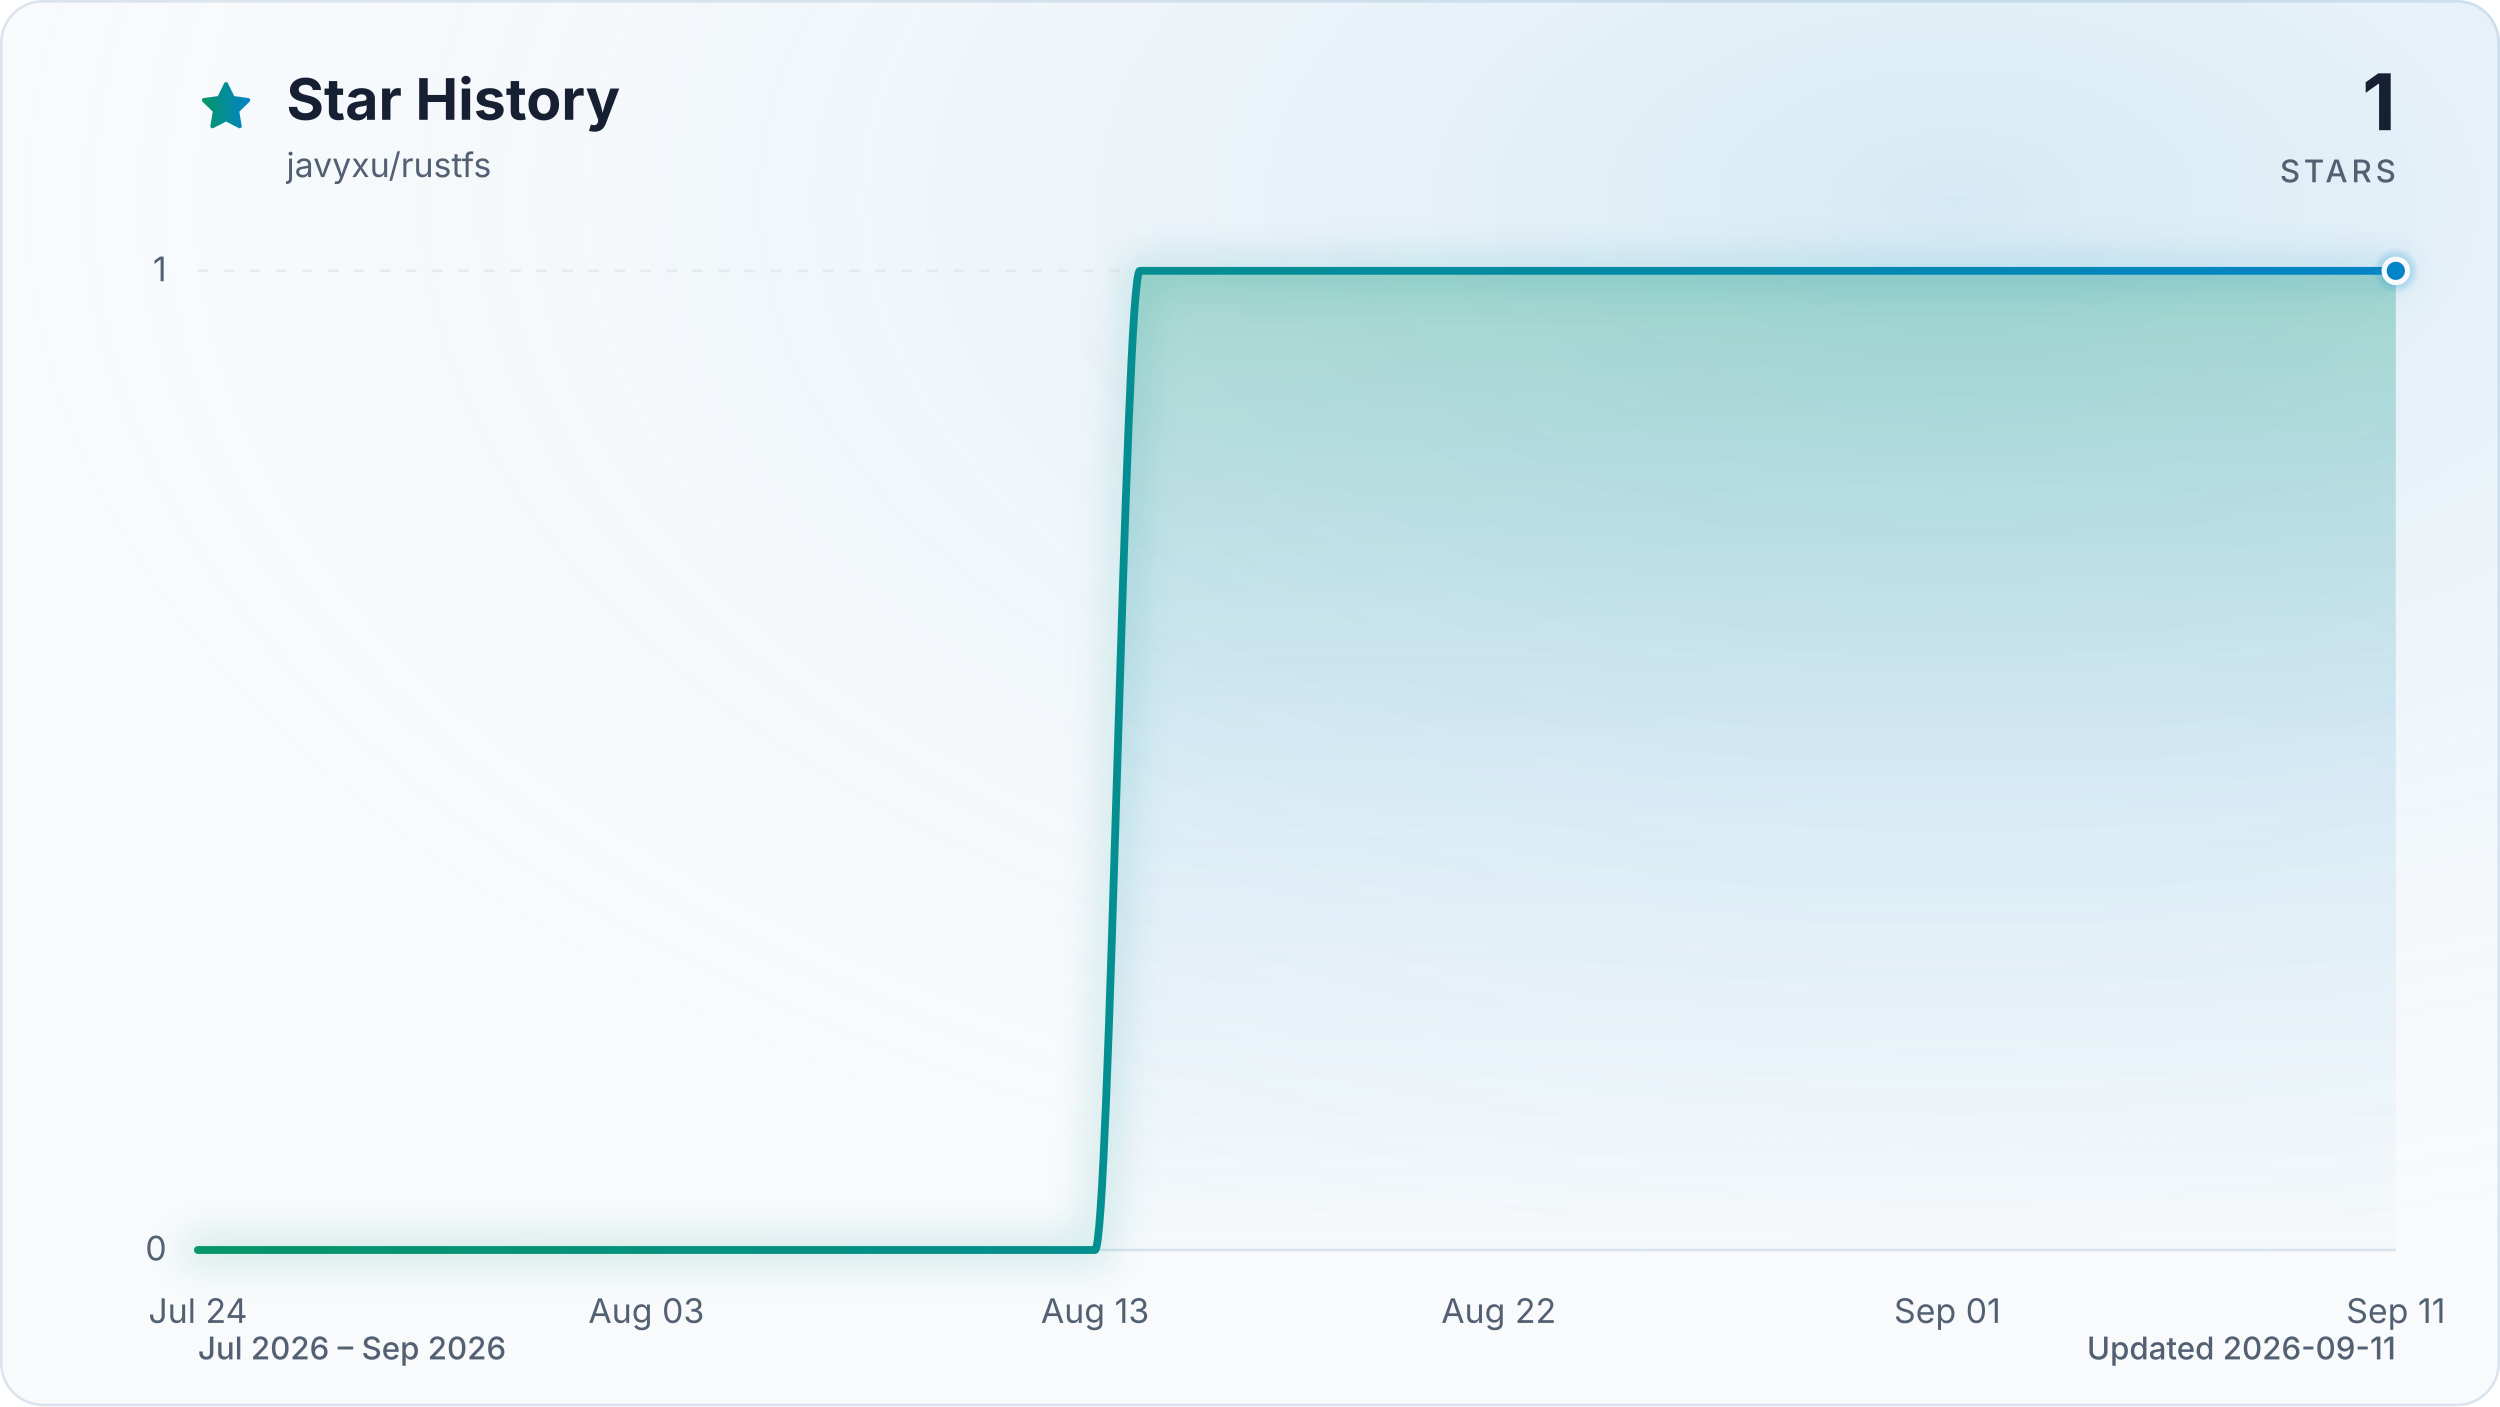
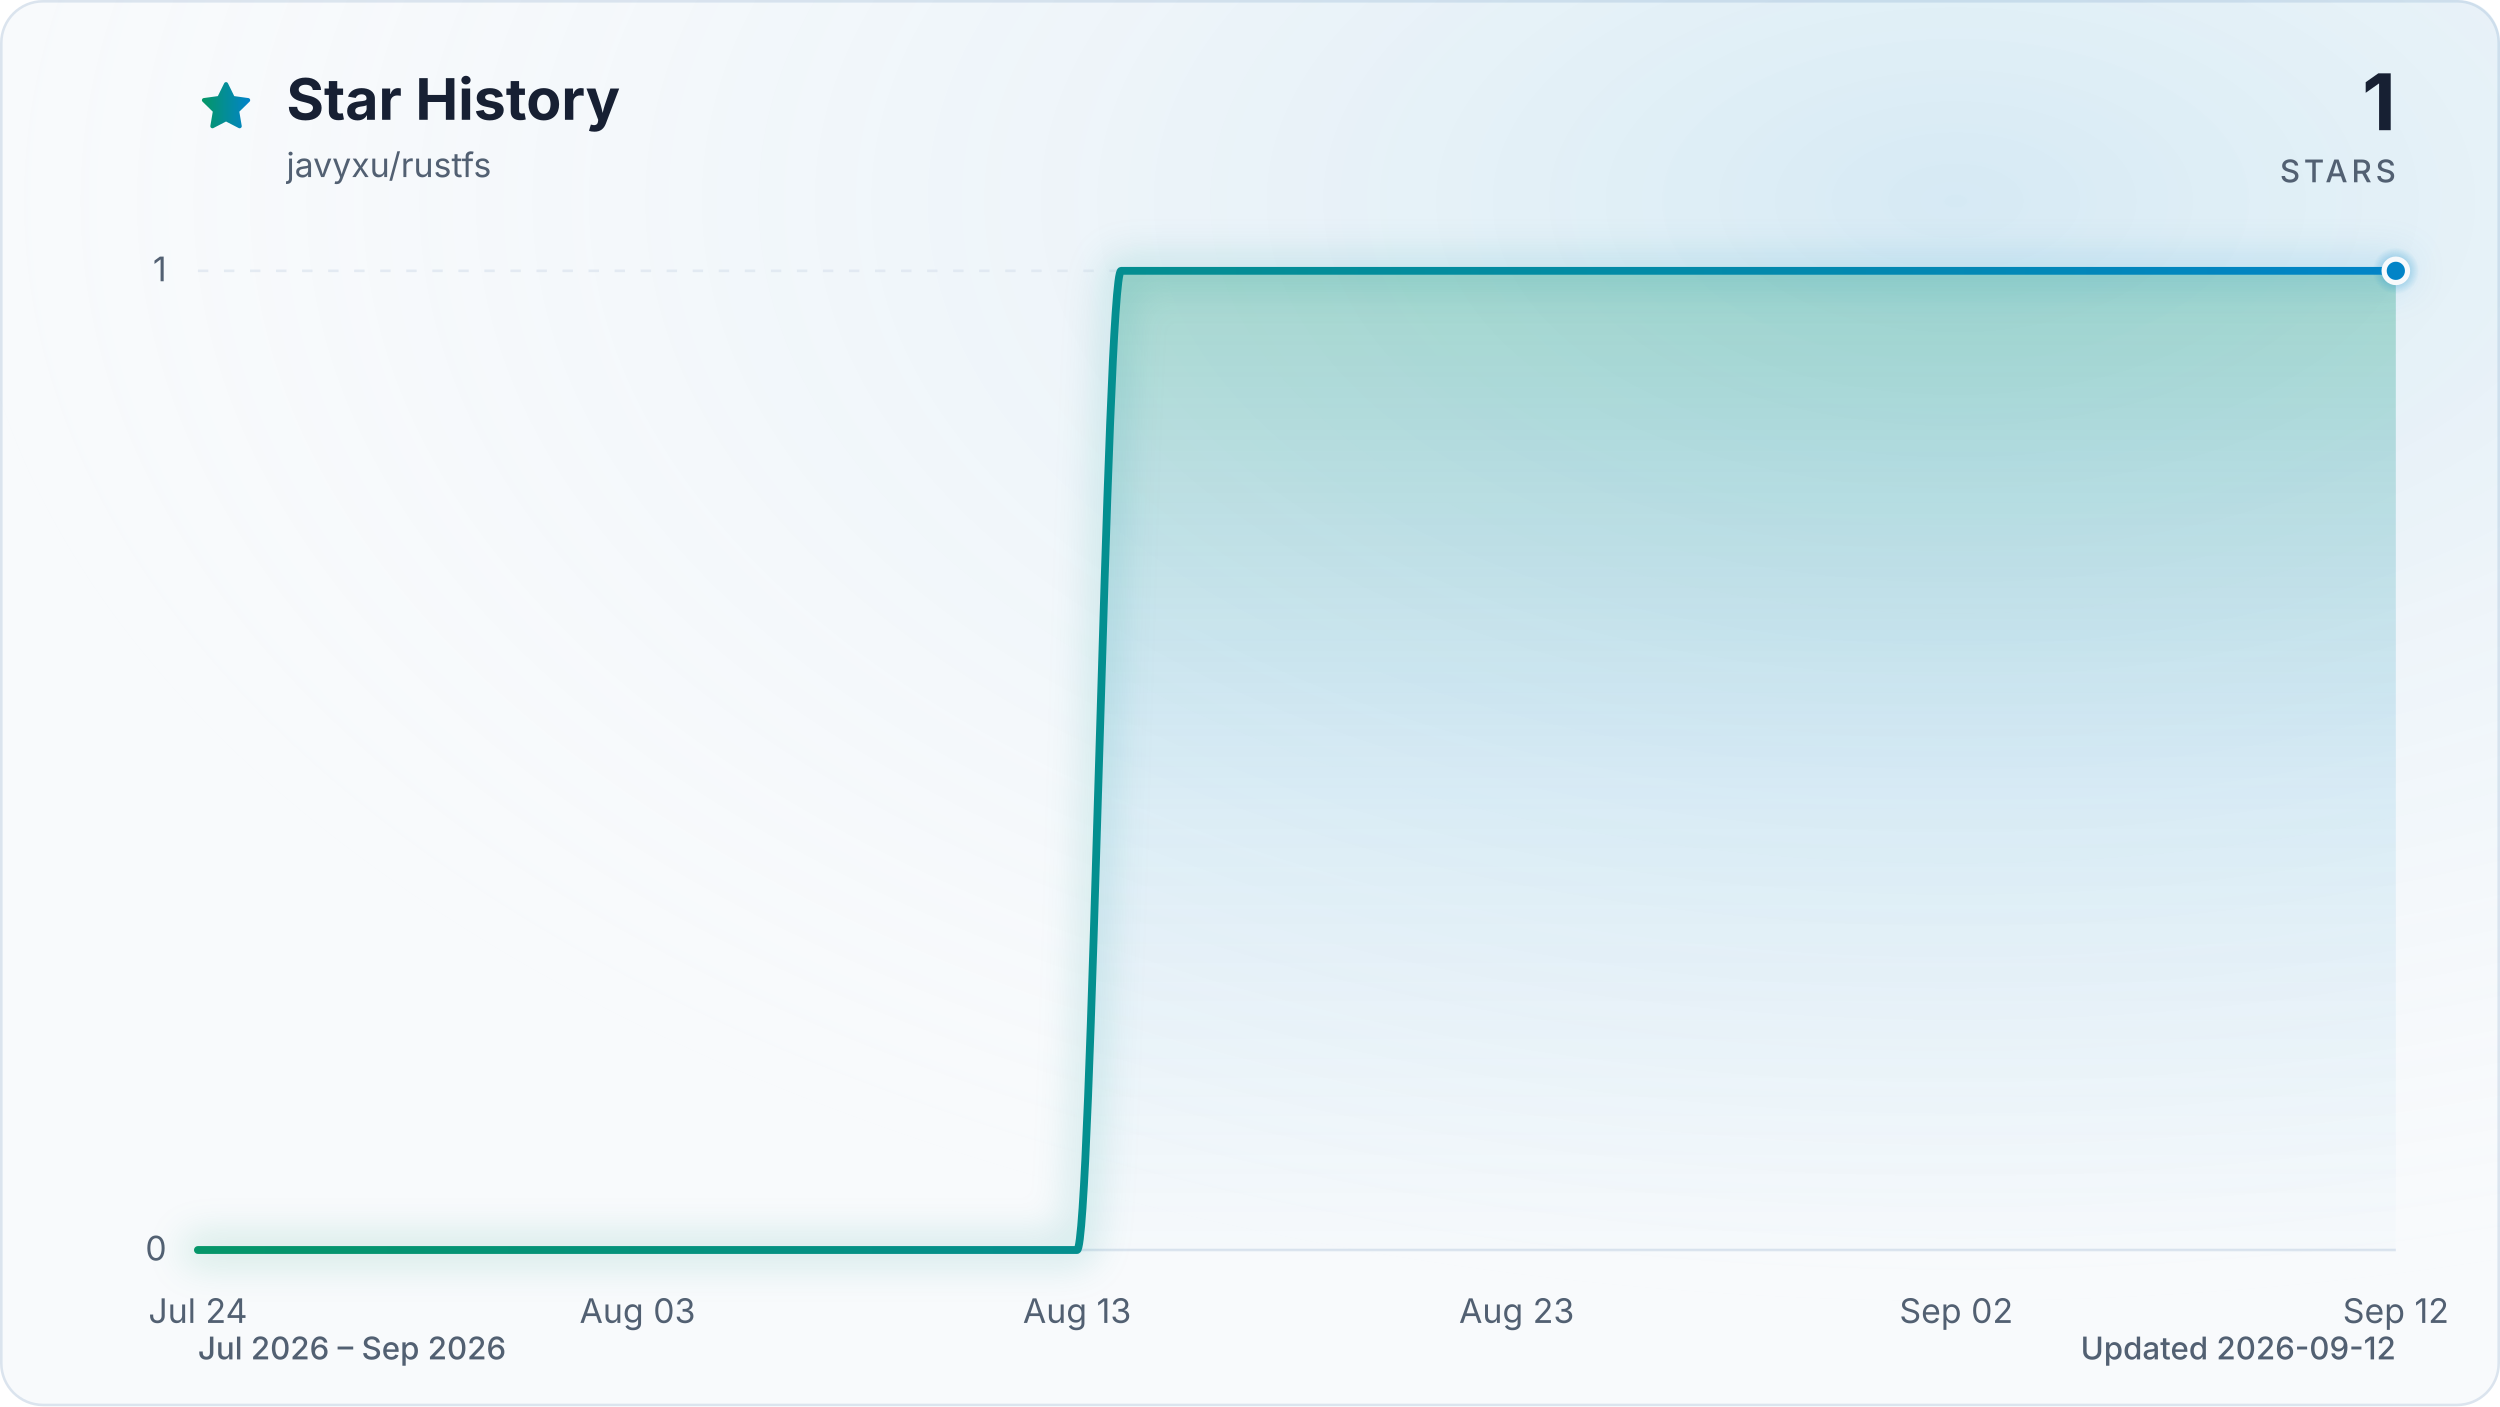
<svg xmlns="http://www.w3.org/2000/svg" viewBox="0 0 960 540" role="img" aria-labelledby="title description" data-style="gradient" data-variant="glow" data-animated="true">
  <defs>
    <linearGradient id="trend" x1="0" y1="0" x2="1" y2="0">
      <stop offset="0%" stop-color="#059669" />
      <stop offset="100%" stop-color="#0284c7" />
    </linearGradient>
    <linearGradient id="area" x1="0" y1="0" x2="0" y2="1">
      <stop offset="0%" stop-color="#059669" stop-opacity="0.30" />
      <stop offset="55%" stop-color="#0284c7" stop-opacity="0.10" />
      <stop offset="100%" stop-color="#0284c7" stop-opacity="0.01" />
    </linearGradient>
    <radialGradient id="marker-halo" cx="50%" cy="50%" r="50%">
      <stop offset="0%" stop-color="#0284c7" stop-opacity="0.55" />
      <stop offset="100%" stop-color="#0284c7" stop-opacity="0" />
    </radialGradient>
    <radialGradient id="surface-glow" cx="78%" cy="14%" r="80%">
      <stop offset="0%" stop-color="#0284c7" stop-opacity="0.14" />
      <stop offset="100%" stop-color="#f8fafc" stop-opacity="0" />
    </radialGradient>
    <filter id="trend-glow" x="-20%" y="-20%" width="140%" height="140%">
      <feGaussianBlur stdDeviation="7" />
    </filter>
  </defs>
  <style>
.trend-enter{transform-box:fill-box;transform-origin:center;animation:trend-enter 520ms cubic-bezier(0.16,1,0.3,1)}
.marker-enter{transform-box:fill-box;transform-origin:center;animation:marker-enter 320ms cubic-bezier(0.16,1,0.3,1) 200ms both}
.marker-pulse{transform-box:fill-box;transform-origin:center;animation:marker-pulse 2.6s ease-out infinite}
@keyframes trend-enter{from{opacity:.35;transform:translateY(10px)}to{opacity:1;transform:translateY(0)}}
@keyframes marker-enter{from{opacity:0;transform:scale(.4)}to{opacity:1;transform:scale(1)}}
@keyframes marker-pulse{0%{opacity:.5;transform:scale(.7)}70%,100%{opacity:0;transform:scale(2.1)}}
@media (prefers-reduced-motion:reduce){.trend-enter,.marker-enter,.marker-pulse{animation:none!important}}
@media (prefers-reduced-motion:reduce){.marker-pulse{opacity:0}}
</style>
  <rect x="0.5" y="0.5" width="959" height="539" fill="#f8fafc" stroke="#dbe4ee" stroke-width="1" rx="16" />
  <rect width="960" height="540" fill="url(#surface-glow)" rx="16" />
  <path d="M12 2.6l2.9 5.9 6.5.9-4.7 4.6 1.1 6.5-5.8-3-5.8 3 1.1-6.5-4.7-4.6 6.5-.9L12 2.6Z" transform="translate(76 30) scale(.9)" fill="url(#trend)" stroke="url(#trend)" stroke-width="1.8" stroke-linejoin="round" aria-hidden="true" />
  <text x="110" y="46" fill="#172033" font-family="ui-sans-serif, system-ui, -apple-system, BlinkMacSystemFont, 'Segoe UI', sans-serif" font-size="22" font-weight="700">Star History</text>
  <text x="110" y="68" fill="#526072" font-family="ui-sans-serif, system-ui, -apple-system, BlinkMacSystemFont, 'Segoe UI', sans-serif" font-size="13">javyxu/rustfs</text>
  <text x="920" y="50" fill="#172033" font-family="ui-sans-serif, system-ui, -apple-system, BlinkMacSystemFont, 'Segoe UI', sans-serif" font-size="30" font-weight="700" text-anchor="end">1</text>
  <text x="920" y="70" fill="#526072" font-family="ui-sans-serif, system-ui, -apple-system, BlinkMacSystemFont, 'Segoe UI', sans-serif" font-size="12" font-weight="500" letter-spacing="1.5" text-anchor="end">STARS</text>
  <line x1="76" y1="480.0" x2="920" y2="480.0" stroke="#dbe4ee" stroke-width="1" stroke-dasharray="0" opacity="1" />
  <text x="64" y="484.0" fill="#526072" font-family="ui-sans-serif, system-ui, -apple-system, BlinkMacSystemFont, 'Segoe UI', sans-serif" font-size="13" text-anchor="end">0</text>
  <line x1="76" y1="104.0" x2="920" y2="104.0" stroke="#dbe4ee" stroke-width="1" stroke-dasharray="4 6" opacity="0.7" />
  <text x="64" y="108.0" fill="#526072" font-family="ui-sans-serif, system-ui, -apple-system, BlinkMacSystemFont, 'Segoe UI', sans-serif" font-size="13" text-anchor="end">1</text>
  <text x="76.0" y="508" fill="#526072" font-family="ui-sans-serif, system-ui, -apple-system, BlinkMacSystemFont, 'Segoe UI', sans-serif" font-size="13" text-anchor="middle">Jul 24</text>
-   <text x="248.2" y="508" fill="#526072" font-family="ui-sans-serif, system-ui, -apple-system, BlinkMacSystemFont, 'Segoe UI', sans-serif" font-size="13" text-anchor="middle">Aug 03</text>
-   <text x="420.5" y="508" fill="#526072" font-family="ui-sans-serif, system-ui, -apple-system, BlinkMacSystemFont, 'Segoe UI', sans-serif" font-size="13" text-anchor="middle">Aug 13</text>
-   <text x="575.5" y="508" fill="#526072" font-family="ui-sans-serif, system-ui, -apple-system, BlinkMacSystemFont, 'Segoe UI', sans-serif" font-size="13" text-anchor="middle">Aug 22</text>
-   <text x="747.8" y="508" fill="#526072" font-family="ui-sans-serif, system-ui, -apple-system, BlinkMacSystemFont, 'Segoe UI', sans-serif" font-size="13" text-anchor="middle">Sep 01</text>
-   <text x="920.0" y="508" fill="#526072" font-family="ui-sans-serif, system-ui, -apple-system, BlinkMacSystemFont, 'Segoe UI', sans-serif" font-size="13" text-anchor="middle">Sep 11</text>
+   <text x="244.8" y="508" fill="#526072" font-family="ui-sans-serif, system-ui, -apple-system, BlinkMacSystemFont, 'Segoe UI', sans-serif" font-size="13" text-anchor="middle">Aug 03</text>
+   <text x="413.6" y="508" fill="#526072" font-family="ui-sans-serif, system-ui, -apple-system, BlinkMacSystemFont, 'Segoe UI', sans-serif" font-size="13" text-anchor="middle">Aug 13</text>
+   <text x="582.4" y="508" fill="#526072" font-family="ui-sans-serif, system-ui, -apple-system, BlinkMacSystemFont, 'Segoe UI', sans-serif" font-size="13" text-anchor="middle">Aug 23</text>
+   <text x="751.2" y="508" fill="#526072" font-family="ui-sans-serif, system-ui, -apple-system, BlinkMacSystemFont, 'Segoe UI', sans-serif" font-size="13" text-anchor="middle">Sep 02</text>
+   <text x="920.0" y="508" fill="#526072" font-family="ui-sans-serif, system-ui, -apple-system, BlinkMacSystemFont, 'Segoe UI', sans-serif" font-size="13" text-anchor="middle">Sep 12</text>
  <g class="trend-enter">
-     <path d="M 76.0 480.0 C 81.7 480.0, 87.5 480.0, 93.2 480.0 C 99.0 480.0, 104.7 480.0, 110.4 480.0 C 116.2 480.0, 121.9 480.0, 127.7 480.0 C 133.4 480.0, 139.2 480.0, 144.9 480.0 C 150.6 480.0, 156.4 480.0, 162.1 480.0 C 167.9 480.0, 173.6 480.0, 179.3 480.0 C 185.1 480.0, 190.8 480.0, 196.6 480.0 C 202.3 480.0, 208.1 480.0, 213.8 480.0 C 219.5 480.0, 225.3 480.0, 231.0 480.0 C 236.8 480.0, 242.5 480.0, 248.2 480.0 C 254.0 480.0, 259.7 480.0, 265.5 480.0 C 271.2 480.0, 277.0 480.0, 282.7 480.0 C 288.4 480.0, 294.2 480.0, 299.9 480.0 C 305.7 480.0, 311.4 480.0, 317.1 480.0 C 322.9 480.0, 328.6 480.0, 334.4 480.0 C 340.1 480.0, 345.9 480.0, 351.6 480.0 C 357.3 480.0, 363.1 480.0, 368.8 480.0 C 374.6 480.0, 380.3 480.0, 386.0 480.0 C 391.8 480.0, 397.5 480.0, 403.3 480.0 C 409.0 480.0, 414.7 480.0, 420.5 480.0 C 426.2 480.0, 432.0 104.0, 437.7 104.0 C 443.5 104.0, 449.2 104.0, 454.9 104.0 C 460.7 104.0, 466.4 104.0, 472.2 104.0 C 477.9 104.0, 483.6 104.0, 489.4 104.0 C 495.1 104.0, 500.9 104.0, 506.6 104.0 C 512.4 104.0, 518.1 104.0, 523.8 104.0 C 529.6 104.0, 535.3 104.0, 541.1 104.0 C 546.8 104.0, 552.5 104.0, 558.3 104.0 C 564.0 104.0, 569.8 104.0, 575.5 104.0 C 581.3 104.0, 587.0 104.0, 592.7 104.0 C 598.5 104.0, 604.2 104.0, 610.0 104.0 C 615.7 104.0, 621.4 104.0, 627.2 104.0 C 632.9 104.0, 638.7 104.0, 644.4 104.0 C 650.1 104.0, 655.9 104.0, 661.6 104.0 C 667.4 104.0, 673.1 104.0, 678.9 104.0 C 684.6 104.0, 690.3 104.0, 696.1 104.0 C 701.8 104.0, 707.6 104.0, 713.3 104.0 C 719.0 104.0, 724.8 104.0, 730.5 104.0 C 736.3 104.0, 742.0 104.0, 747.8 104.0 C 753.5 104.0, 759.2 104.0, 765.0 104.0 C 770.7 104.0, 776.5 104.0, 782.2 104.0 C 787.9 104.0, 793.7 104.0, 799.4 104.0 C 805.2 104.0, 810.9 104.0, 816.7 104.0 C 822.4 104.0, 828.1 104.0, 833.9 104.0 C 839.6 104.0, 845.4 104.0, 851.1 104.0 C 856.8 104.0, 862.6 104.0, 868.3 104.0 C 874.1 104.0, 879.8 104.0, 885.6 104.0 C 891.3 104.0, 897.0 104.0, 902.8 104.0 C 908.5 104.0, 914.3 104.0, 920.0 104.0 L 920.0 480.0 L 76.0 480.0 Z" fill="url(#area)" />
-     <path d="M 76.0 480.0 C 81.7 480.0, 87.5 480.0, 93.2 480.0 C 99.0 480.0, 104.7 480.0, 110.4 480.0 C 116.2 480.0, 121.9 480.0, 127.7 480.0 C 133.4 480.0, 139.2 480.0, 144.9 480.0 C 150.6 480.0, 156.4 480.0, 162.1 480.0 C 167.9 480.0, 173.6 480.0, 179.3 480.0 C 185.1 480.0, 190.8 480.0, 196.6 480.0 C 202.3 480.0, 208.1 480.0, 213.8 480.0 C 219.5 480.0, 225.3 480.0, 231.0 480.0 C 236.8 480.0, 242.5 480.0, 248.2 480.0 C 254.0 480.0, 259.7 480.0, 265.5 480.0 C 271.2 480.0, 277.0 480.0, 282.7 480.0 C 288.4 480.0, 294.2 480.0, 299.9 480.0 C 305.7 480.0, 311.4 480.0, 317.1 480.0 C 322.9 480.0, 328.6 480.0, 334.4 480.0 C 340.1 480.0, 345.9 480.0, 351.6 480.0 C 357.3 480.0, 363.1 480.0, 368.8 480.0 C 374.6 480.0, 380.3 480.0, 386.0 480.0 C 391.8 480.0, 397.5 480.0, 403.3 480.0 C 409.0 480.0, 414.7 480.0, 420.5 480.0 C 426.2 480.0, 432.0 104.0, 437.7 104.0 C 443.5 104.0, 449.2 104.0, 454.9 104.0 C 460.7 104.0, 466.4 104.0, 472.2 104.0 C 477.9 104.0, 483.6 104.0, 489.4 104.0 C 495.1 104.0, 500.9 104.0, 506.6 104.0 C 512.4 104.0, 518.1 104.0, 523.8 104.0 C 529.6 104.0, 535.3 104.0, 541.1 104.0 C 546.8 104.0, 552.5 104.0, 558.3 104.0 C 564.0 104.0, 569.8 104.0, 575.5 104.0 C 581.3 104.0, 587.0 104.0, 592.7 104.0 C 598.5 104.0, 604.2 104.0, 610.0 104.0 C 615.7 104.0, 621.4 104.0, 627.2 104.0 C 632.9 104.0, 638.7 104.0, 644.4 104.0 C 650.1 104.0, 655.9 104.0, 661.6 104.0 C 667.4 104.0, 673.1 104.0, 678.9 104.0 C 684.6 104.0, 690.3 104.0, 696.1 104.0 C 701.8 104.0, 707.6 104.0, 713.3 104.0 C 719.0 104.0, 724.8 104.0, 730.5 104.0 C 736.3 104.0, 742.0 104.0, 747.8 104.0 C 753.5 104.0, 759.2 104.0, 765.0 104.0 C 770.7 104.0, 776.5 104.0, 782.2 104.0 C 787.9 104.0, 793.7 104.0, 799.4 104.0 C 805.2 104.0, 810.9 104.0, 816.7 104.0 C 822.4 104.0, 828.1 104.0, 833.9 104.0 C 839.6 104.0, 845.4 104.0, 851.1 104.0 C 856.8 104.0, 862.6 104.0, 868.3 104.0 C 874.1 104.0, 879.8 104.0, 885.6 104.0 C 891.3 104.0, 897.0 104.0, 902.8 104.0 C 908.5 104.0, 914.3 104.0, 920.0 104.0" fill="none" stroke="url(#trend)" stroke-width="12" stroke-linecap="round" stroke-linejoin="round" opacity="0.16" filter="url(#trend-glow)" />
-     <path d="M 76.0 480.0 C 81.7 480.0, 87.5 480.0, 93.2 480.0 C 99.0 480.0, 104.7 480.0, 110.4 480.0 C 116.2 480.0, 121.9 480.0, 127.7 480.0 C 133.4 480.0, 139.2 480.0, 144.9 480.0 C 150.6 480.0, 156.4 480.0, 162.1 480.0 C 167.9 480.0, 173.6 480.0, 179.3 480.0 C 185.1 480.0, 190.8 480.0, 196.6 480.0 C 202.3 480.0, 208.1 480.0, 213.8 480.0 C 219.5 480.0, 225.3 480.0, 231.0 480.0 C 236.8 480.0, 242.5 480.0, 248.2 480.0 C 254.0 480.0, 259.7 480.0, 265.5 480.0 C 271.2 480.0, 277.0 480.0, 282.7 480.0 C 288.4 480.0, 294.2 480.0, 299.9 480.0 C 305.7 480.0, 311.4 480.0, 317.1 480.0 C 322.9 480.0, 328.6 480.0, 334.4 480.0 C 340.1 480.0, 345.9 480.0, 351.6 480.0 C 357.3 480.0, 363.1 480.0, 368.8 480.0 C 374.6 480.0, 380.3 480.0, 386.0 480.0 C 391.8 480.0, 397.5 480.0, 403.3 480.0 C 409.0 480.0, 414.7 480.0, 420.5 480.0 C 426.2 480.0, 432.0 104.0, 437.7 104.0 C 443.5 104.0, 449.2 104.0, 454.9 104.0 C 460.7 104.0, 466.4 104.0, 472.2 104.0 C 477.9 104.0, 483.6 104.0, 489.4 104.0 C 495.1 104.0, 500.9 104.0, 506.6 104.0 C 512.4 104.0, 518.1 104.0, 523.8 104.0 C 529.6 104.0, 535.3 104.0, 541.1 104.0 C 546.8 104.0, 552.5 104.0, 558.3 104.0 C 564.0 104.0, 569.8 104.0, 575.5 104.0 C 581.3 104.0, 587.0 104.0, 592.7 104.0 C 598.5 104.0, 604.2 104.0, 610.0 104.0 C 615.7 104.0, 621.4 104.0, 627.2 104.0 C 632.9 104.0, 638.7 104.0, 644.4 104.0 C 650.1 104.0, 655.9 104.0, 661.6 104.0 C 667.4 104.0, 673.1 104.0, 678.9 104.0 C 684.6 104.0, 690.3 104.0, 696.1 104.0 C 701.8 104.0, 707.6 104.0, 713.3 104.0 C 719.0 104.0, 724.8 104.0, 730.5 104.0 C 736.3 104.0, 742.0 104.0, 747.8 104.0 C 753.5 104.0, 759.2 104.0, 765.0 104.0 C 770.7 104.0, 776.5 104.0, 782.2 104.0 C 787.9 104.0, 793.7 104.0, 799.4 104.0 C 805.2 104.0, 810.9 104.0, 816.7 104.0 C 822.4 104.0, 828.1 104.0, 833.9 104.0 C 839.6 104.0, 845.4 104.0, 851.1 104.0 C 856.8 104.0, 862.6 104.0, 868.3 104.0 C 874.1 104.0, 879.8 104.0, 885.6 104.0 C 891.3 104.0, 897.0 104.0, 902.8 104.0 C 908.5 104.0, 914.3 104.0, 920.0 104.0" fill="none" stroke="url(#trend)" stroke-width="3" stroke-linecap="round" stroke-linejoin="round" />
+     <path d="M 76.0 480.0 C 81.6 480.0, 87.3 480.0, 92.9 480.0 C 98.5 480.0, 104.1 480.0, 109.8 480.0 C 115.4 480.0, 121.0 480.0, 126.6 480.0 C 132.3 480.0, 137.9 480.0, 143.5 480.0 C 149.1 480.0, 154.8 480.0, 160.4 480.0 C 166.0 480.0, 171.7 480.0, 177.3 480.0 C 182.9 480.0, 188.5 480.0, 194.2 480.0 C 199.8 480.0, 205.4 480.0, 211.0 480.0 C 216.7 480.0, 222.3 480.0, 227.9 480.0 C 233.5 480.0, 239.2 480.0, 244.8 480.0 C 250.4 480.0, 256.1 480.0, 261.7 480.0 C 267.3 480.0, 272.9 480.0, 278.6 480.0 C 284.2 480.0, 289.8 480.0, 295.4 480.0 C 301.1 480.0, 306.7 480.0, 312.3 480.0 C 317.9 480.0, 323.6 480.0, 329.2 480.0 C 334.8 480.0, 340.5 480.0, 346.1 480.0 C 351.7 480.0, 357.3 480.0, 363.0 480.0 C 368.6 480.0, 374.2 480.0, 379.8 480.0 C 385.5 480.0, 391.1 480.0, 396.7 480.0 C 402.3 480.0, 408.0 480.0, 413.6 480.0 C 419.2 480.0, 424.9 104.0, 430.5 104.0 C 436.1 104.0, 441.7 104.0, 447.4 104.0 C 453.0 104.0, 458.6 104.0, 464.2 104.0 C 469.9 104.0, 475.5 104.0, 481.1 104.0 C 486.7 104.0, 492.4 104.0, 498.0 104.0 C 503.6 104.0, 509.3 104.0, 514.9 104.0 C 520.5 104.0, 526.1 104.0, 531.8 104.0 C 537.4 104.0, 543.0 104.0, 548.6 104.0 C 554.3 104.0, 559.9 104.0, 565.5 104.0 C 571.1 104.0, 576.8 104.0, 582.4 104.0 C 588.0 104.0, 593.7 104.0, 599.3 104.0 C 604.9 104.0, 610.5 104.0, 616.2 104.0 C 621.8 104.0, 627.4 104.0, 633.0 104.0 C 638.7 104.0, 644.3 104.0, 649.9 104.0 C 655.5 104.0, 661.2 104.0, 666.8 104.0 C 672.4 104.0, 678.1 104.0, 683.7 104.0 C 689.3 104.0, 694.9 104.0, 700.6 104.0 C 706.2 104.0, 711.8 104.0, 717.4 104.0 C 723.1 104.0, 728.7 104.0, 734.3 104.0 C 739.9 104.0, 745.6 104.0, 751.2 104.0 C 756.8 104.0, 762.5 104.0, 768.1 104.0 C 773.7 104.0, 779.3 104.0, 785.0 104.0 C 790.6 104.0, 796.2 104.0, 801.8 104.0 C 807.5 104.0, 813.1 104.0, 818.7 104.0 C 824.3 104.0, 830.0 104.0, 835.6 104.0 C 841.2 104.0, 846.9 104.0, 852.5 104.0 C 858.1 104.0, 863.7 104.0, 869.4 104.0 C 875.0 104.0, 880.6 104.0, 886.2 104.0 C 891.9 104.0, 897.5 104.0, 903.1 104.0 C 908.7 104.0, 914.4 104.0, 920.0 104.0 L 920.0 480.0 L 76.0 480.0 Z" fill="url(#area)" />
+     <path d="M 76.0 480.0 C 81.6 480.0, 87.3 480.0, 92.9 480.0 C 98.5 480.0, 104.1 480.0, 109.8 480.0 C 115.4 480.0, 121.0 480.0, 126.6 480.0 C 132.3 480.0, 137.9 480.0, 143.5 480.0 C 149.1 480.0, 154.8 480.0, 160.4 480.0 C 166.0 480.0, 171.7 480.0, 177.3 480.0 C 182.9 480.0, 188.5 480.0, 194.2 480.0 C 199.8 480.0, 205.4 480.0, 211.0 480.0 C 216.7 480.0, 222.3 480.0, 227.9 480.0 C 233.5 480.0, 239.2 480.0, 244.8 480.0 C 250.4 480.0, 256.1 480.0, 261.7 480.0 C 267.3 480.0, 272.9 480.0, 278.6 480.0 C 284.2 480.0, 289.8 480.0, 295.4 480.0 C 301.1 480.0, 306.7 480.0, 312.3 480.0 C 317.9 480.0, 323.6 480.0, 329.2 480.0 C 334.8 480.0, 340.5 480.0, 346.1 480.0 C 351.7 480.0, 357.3 480.0, 363.0 480.0 C 368.6 480.0, 374.2 480.0, 379.8 480.0 C 385.5 480.0, 391.1 480.0, 396.7 480.0 C 402.3 480.0, 408.0 480.0, 413.6 480.0 C 419.2 480.0, 424.9 104.0, 430.5 104.0 C 436.1 104.0, 441.7 104.0, 447.4 104.0 C 453.0 104.0, 458.6 104.0, 464.2 104.0 C 469.9 104.0, 475.5 104.0, 481.1 104.0 C 486.7 104.0, 492.4 104.0, 498.0 104.0 C 503.6 104.0, 509.3 104.0, 514.9 104.0 C 520.5 104.0, 526.1 104.0, 531.8 104.0 C 537.4 104.0, 543.0 104.0, 548.6 104.0 C 554.3 104.0, 559.9 104.0, 565.5 104.0 C 571.1 104.0, 576.8 104.0, 582.4 104.0 C 588.0 104.0, 593.7 104.0, 599.3 104.0 C 604.9 104.0, 610.5 104.0, 616.2 104.0 C 621.8 104.0, 627.4 104.0, 633.0 104.0 C 638.7 104.0, 644.3 104.0, 649.9 104.0 C 655.5 104.0, 661.2 104.0, 666.8 104.0 C 672.4 104.0, 678.1 104.0, 683.7 104.0 C 689.3 104.0, 694.9 104.0, 700.6 104.0 C 706.2 104.0, 711.8 104.0, 717.4 104.0 C 723.1 104.0, 728.7 104.0, 734.3 104.0 C 739.9 104.0, 745.6 104.0, 751.2 104.0 C 756.8 104.0, 762.5 104.0, 768.1 104.0 C 773.7 104.0, 779.3 104.0, 785.0 104.0 C 790.6 104.0, 796.2 104.0, 801.8 104.0 C 807.5 104.0, 813.1 104.0, 818.7 104.0 C 824.3 104.0, 830.0 104.0, 835.6 104.0 C 841.2 104.0, 846.9 104.0, 852.5 104.0 C 858.1 104.0, 863.7 104.0, 869.4 104.0 C 875.0 104.0, 880.6 104.0, 886.2 104.0 C 891.9 104.0, 897.5 104.0, 903.1 104.0 C 908.7 104.0, 914.4 104.0, 920.0 104.0" fill="none" stroke="url(#trend)" stroke-width="12" stroke-linecap="round" stroke-linejoin="round" opacity="0.16" filter="url(#trend-glow)" />
+     <path d="M 76.0 480.0 C 81.6 480.0, 87.3 480.0, 92.9 480.0 C 98.5 480.0, 104.1 480.0, 109.8 480.0 C 115.4 480.0, 121.0 480.0, 126.6 480.0 C 132.3 480.0, 137.9 480.0, 143.5 480.0 C 149.1 480.0, 154.8 480.0, 160.4 480.0 C 166.0 480.0, 171.7 480.0, 177.3 480.0 C 182.9 480.0, 188.5 480.0, 194.2 480.0 C 199.8 480.0, 205.4 480.0, 211.0 480.0 C 216.7 480.0, 222.3 480.0, 227.9 480.0 C 233.5 480.0, 239.2 480.0, 244.8 480.0 C 250.4 480.0, 256.1 480.0, 261.7 480.0 C 267.3 480.0, 272.9 480.0, 278.6 480.0 C 284.2 480.0, 289.8 480.0, 295.4 480.0 C 301.1 480.0, 306.7 480.0, 312.3 480.0 C 317.9 480.0, 323.6 480.0, 329.2 480.0 C 334.8 480.0, 340.5 480.0, 346.1 480.0 C 351.7 480.0, 357.3 480.0, 363.0 480.0 C 368.6 480.0, 374.2 480.0, 379.8 480.0 C 385.5 480.0, 391.1 480.0, 396.7 480.0 C 402.3 480.0, 408.0 480.0, 413.6 480.0 C 419.2 480.0, 424.9 104.0, 430.5 104.0 C 436.1 104.0, 441.7 104.0, 447.4 104.0 C 453.0 104.0, 458.6 104.0, 464.2 104.0 C 469.9 104.0, 475.5 104.0, 481.1 104.0 C 486.7 104.0, 492.4 104.0, 498.0 104.0 C 503.6 104.0, 509.3 104.0, 514.9 104.0 C 520.5 104.0, 526.1 104.0, 531.8 104.0 C 537.4 104.0, 543.0 104.0, 548.6 104.0 C 554.3 104.0, 559.9 104.0, 565.5 104.0 C 571.1 104.0, 576.8 104.0, 582.4 104.0 C 588.0 104.0, 593.7 104.0, 599.3 104.0 C 604.9 104.0, 610.5 104.0, 616.2 104.0 C 621.8 104.0, 627.4 104.0, 633.0 104.0 C 638.7 104.0, 644.3 104.0, 649.9 104.0 C 655.5 104.0, 661.2 104.0, 666.8 104.0 C 672.4 104.0, 678.1 104.0, 683.7 104.0 C 689.3 104.0, 694.9 104.0, 700.6 104.0 C 706.2 104.0, 711.8 104.0, 717.4 104.0 C 723.1 104.0, 728.7 104.0, 734.3 104.0 C 739.9 104.0, 745.6 104.0, 751.2 104.0 C 756.8 104.0, 762.5 104.0, 768.1 104.0 C 773.7 104.0, 779.3 104.0, 785.0 104.0 C 790.6 104.0, 796.2 104.0, 801.8 104.0 C 807.5 104.0, 813.1 104.0, 818.7 104.0 C 824.3 104.0, 830.0 104.0, 835.6 104.0 C 841.2 104.0, 846.9 104.0, 852.5 104.0 C 858.1 104.0, 863.7 104.0, 869.4 104.0 C 875.0 104.0, 880.6 104.0, 886.2 104.0 C 891.9 104.0, 897.5 104.0, 903.1 104.0 C 908.7 104.0, 914.4 104.0, 920.0 104.0" fill="none" stroke="url(#trend)" stroke-width="3" stroke-linecap="round" stroke-linejoin="round" />
  </g>
  <g class="marker-enter">
    <circle class="marker-pulse" cx="920.0" cy="104.0" r="9" fill="url(#marker-halo)" />
    <circle cx="920.0" cy="104.0" r="4.5" fill="#0284c7" stroke="#f8fafc" stroke-width="2" />
  </g>
  <text x="76" y="522" fill="#526072" font-family="ui-sans-serif, system-ui, -apple-system, BlinkMacSystemFont, 'Segoe UI', sans-serif" font-size="12" font-weight="500">Jul 2026 – Sep 2026</text>
-   <text x="920" y="522" fill="#526072" font-family="ui-sans-serif, system-ui, -apple-system, BlinkMacSystemFont, 'Segoe UI', sans-serif" font-size="12" font-weight="500" text-anchor="end">Updated 2026-09-11</text>
+   <text x="920" y="522" fill="#526072" font-family="ui-sans-serif, system-ui, -apple-system, BlinkMacSystemFont, 'Segoe UI', sans-serif" font-size="12" font-weight="500" text-anchor="end">Updated 2026-09-12</text>
</svg>
